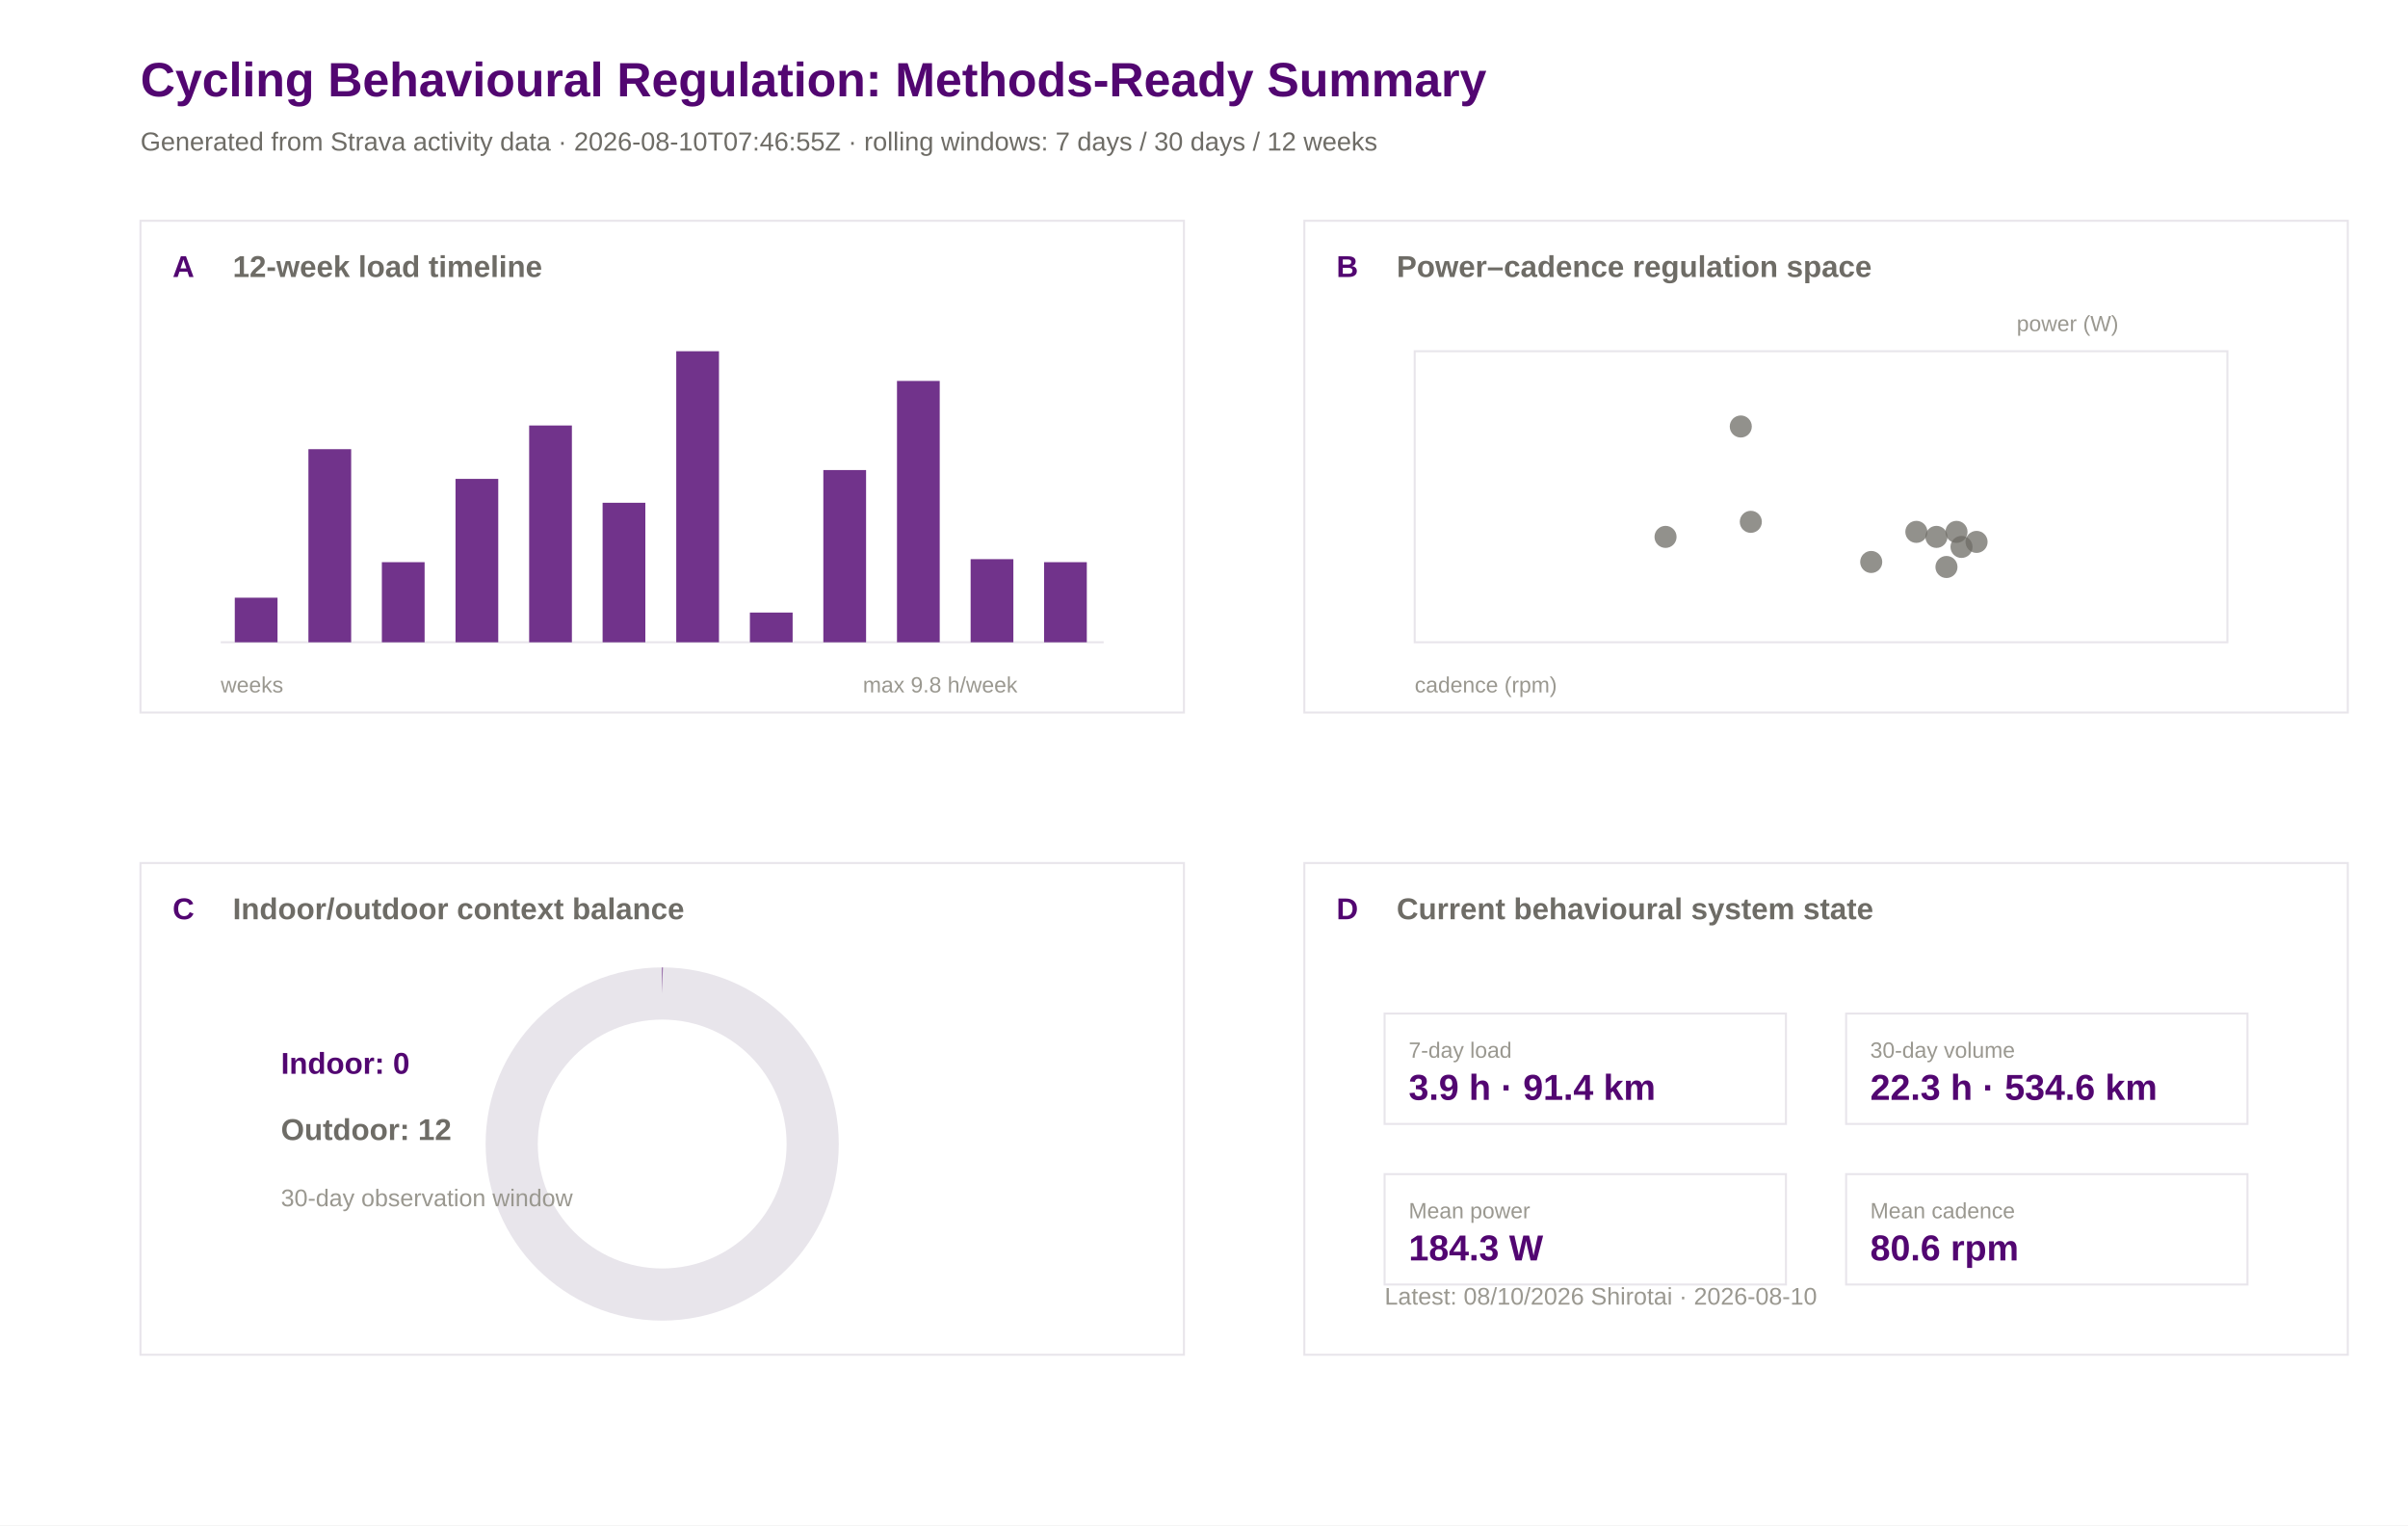
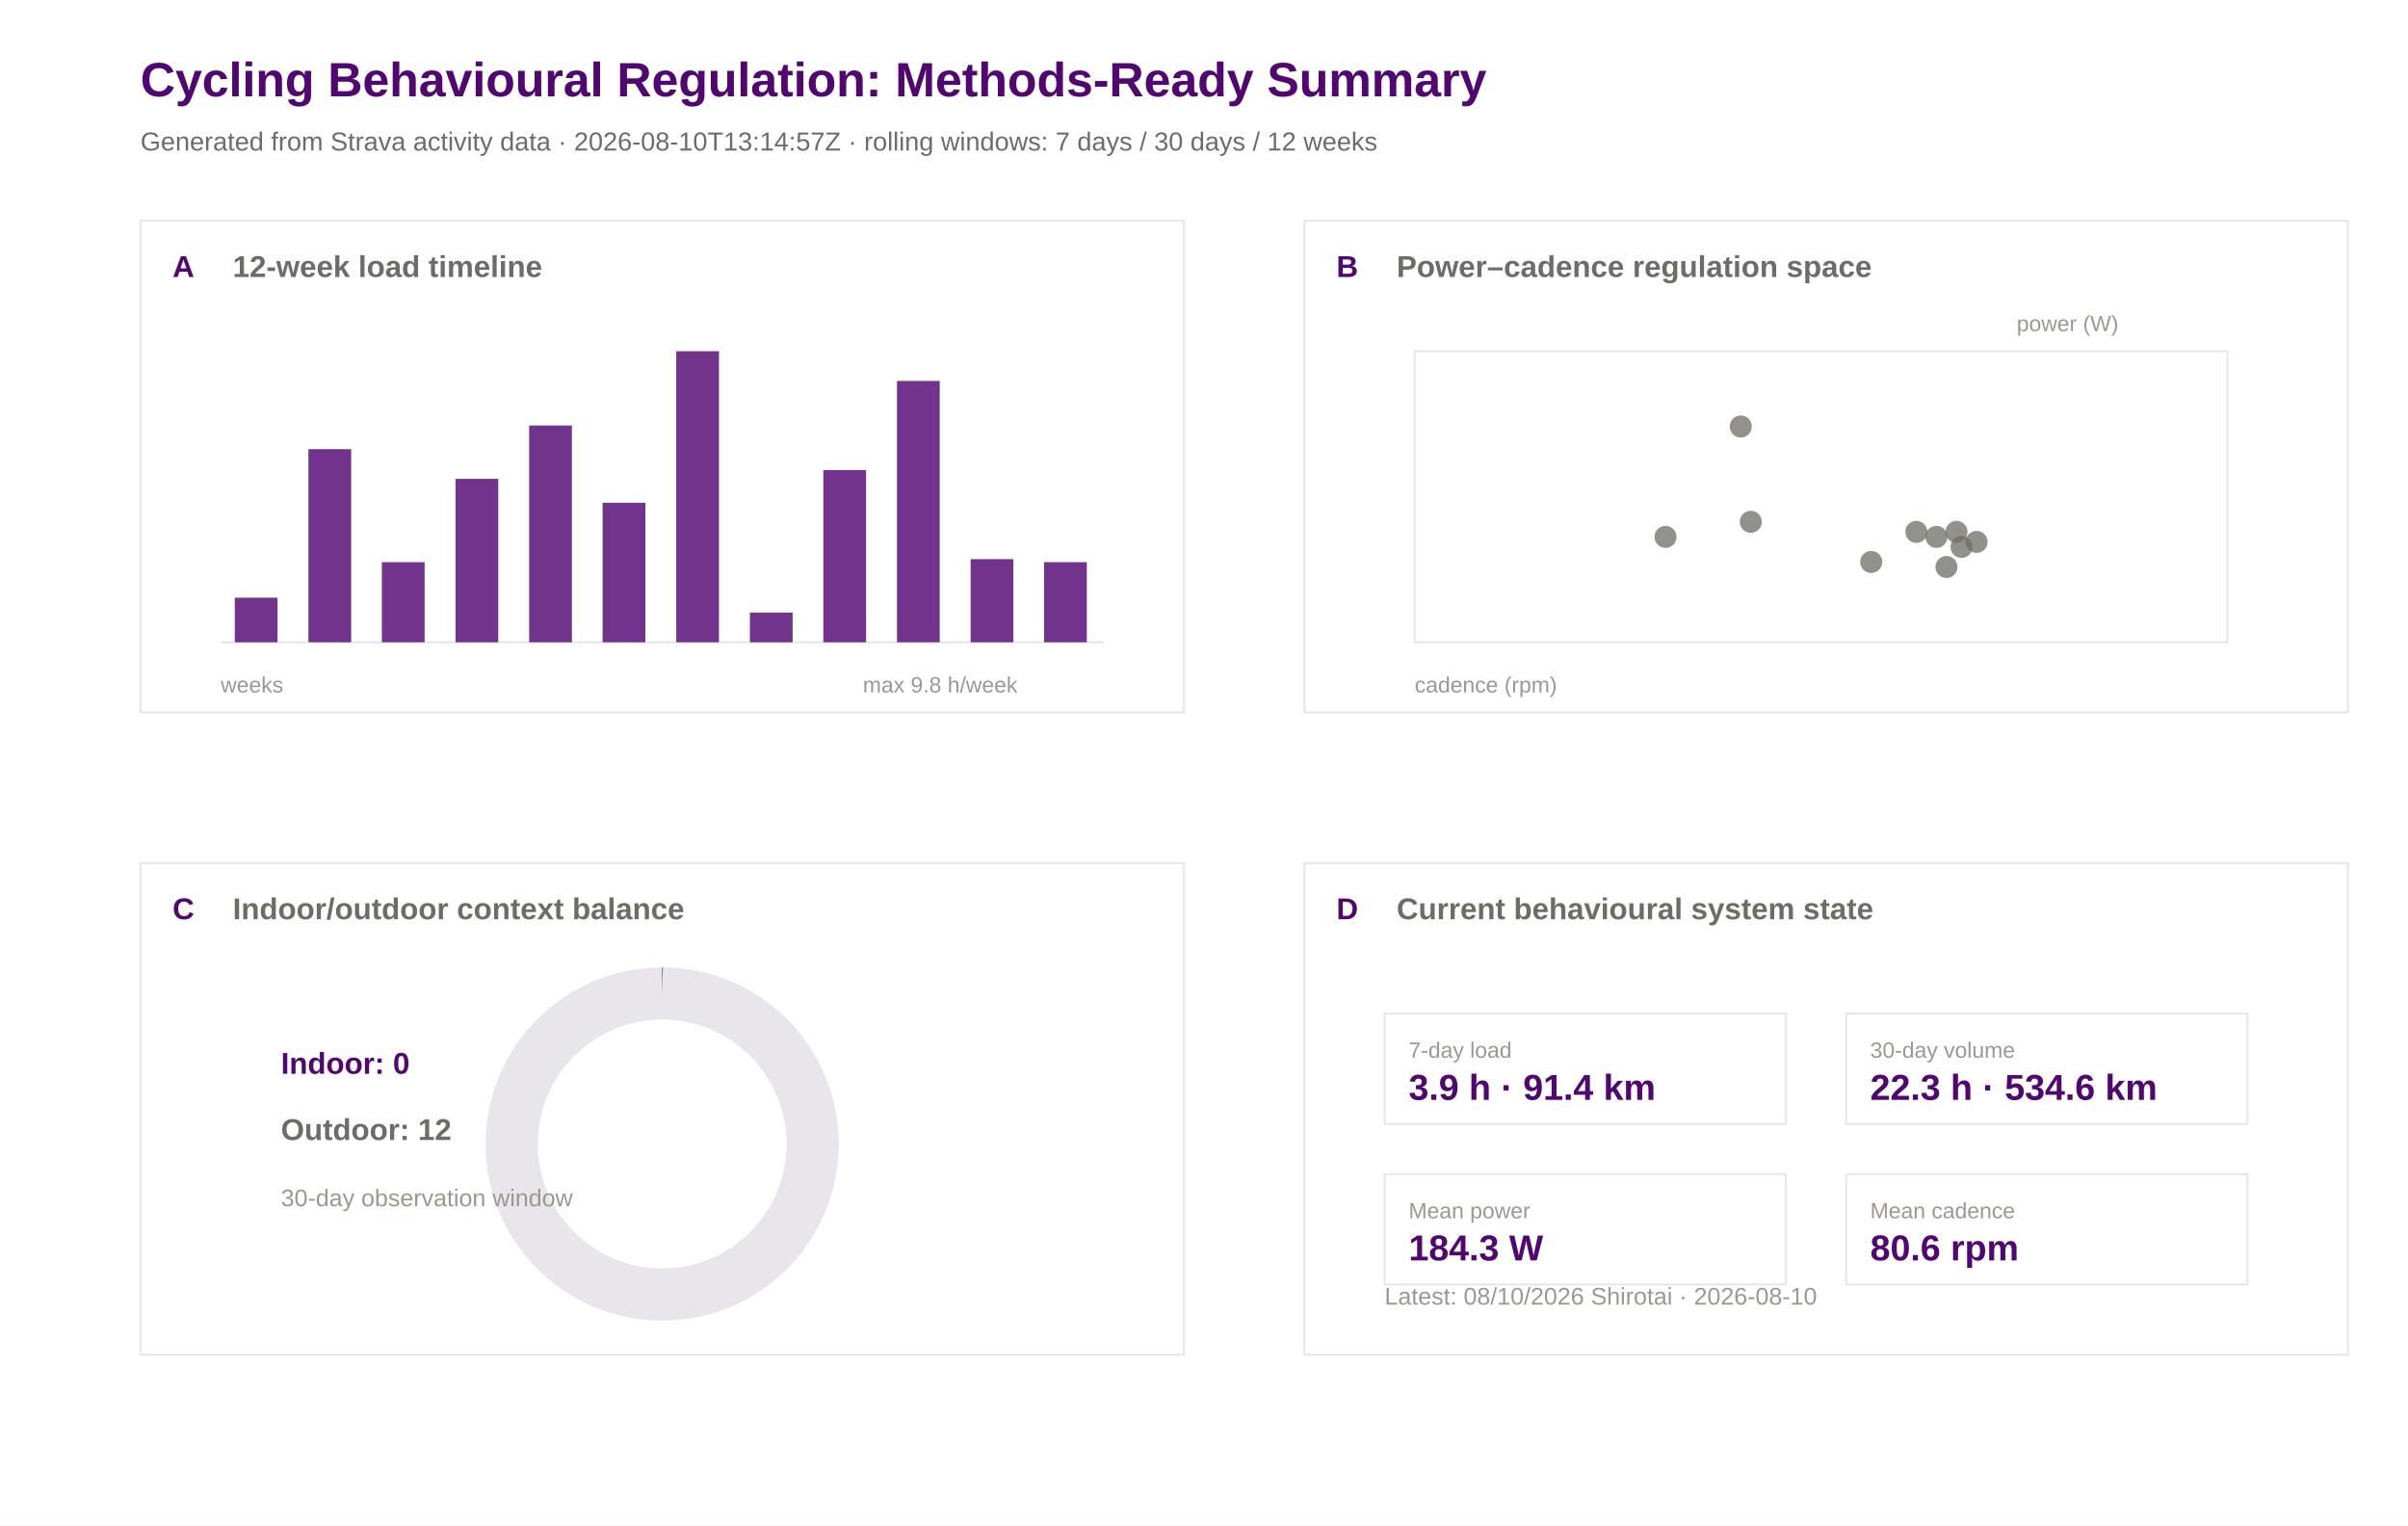
<svg xmlns="http://www.w3.org/2000/svg" width="1200" height="760" viewBox="0 0 1200 760">
  <rect width="100%" height="100%" fill="#ffffff" />
  <text x="70.0" y="48.0" font-family="Arial" font-size="24" font-weight="600" fill="#520671">Cycling Behavioural Regulation: Methods-Ready Summary</text>
-   <text x="70.0" y="75.0" font-family="Arial" font-size="13" font-weight="400" fill="#6e6c66">Generated from Strava activity data · 2026-08-10T07:46:55Z · rolling windows: 7 days / 30 days / 12 weeks</text>
+   <text x="70.0" y="75.0" font-family="Arial" font-size="13" font-weight="400" fill="#6e6c66">Generated from Strava activity data · 2026-08-10T13:14:57Z · rolling windows: 7 days / 30 days / 12 weeks</text>
  <rect x="70" y="110" width="520" height="245" fill="#ffffff" stroke="#e8e5eb" stroke-width="1" />
  <text x="86.0" y="138.0" font-family="Arial" font-size="15" font-weight="600" fill="#520671">A</text>
  <text x="116.0" y="138.0" font-family="Arial" font-size="15" font-weight="600" fill="#6e6c66">12-week load timeline</text>
  <rect x="650" y="110" width="520" height="245" fill="#ffffff" stroke="#e8e5eb" stroke-width="1" />
  <text x="666.0" y="138.0" font-family="Arial" font-size="15" font-weight="600" fill="#520671">B</text>
  <text x="696.0" y="138.0" font-family="Arial" font-size="15" font-weight="600" fill="#6e6c66">Power–cadence regulation space</text>
  <rect x="70" y="430" width="520" height="245" fill="#ffffff" stroke="#e8e5eb" stroke-width="1" />
  <text x="86.0" y="458.0" font-family="Arial" font-size="15" font-weight="600" fill="#520671">C</text>
  <text x="116.0" y="458.0" font-family="Arial" font-size="15" font-weight="600" fill="#6e6c66">Indoor/outdoor context balance</text>
  <rect x="650" y="430" width="520" height="245" fill="#ffffff" stroke="#e8e5eb" stroke-width="1" />
  <text x="666.0" y="458.0" font-family="Arial" font-size="15" font-weight="600" fill="#520671">D</text>
  <text x="696.0" y="458.0" font-family="Arial" font-size="15" font-weight="600" fill="#6e6c66">Current behavioural system state</text>
  <line x1="110" y1="320" x2="550" y2="320" stroke="#e8e5eb" />
  <rect x="117.0" y="297.8" width="21.3" height="22.2" fill="#520671" opacity="0.82" />
  <rect x="153.7" y="223.8" width="21.3" height="96.2" fill="#520671" opacity="0.82" />
  <rect x="190.3" y="280.1" width="21.3" height="39.9" fill="#520671" opacity="0.82" />
  <rect x="227.0" y="238.6" width="21.3" height="81.4" fill="#520671" opacity="0.82" />
  <rect x="263.7" y="212.0" width="21.3" height="108.0" fill="#520671" opacity="0.82" />
  <rect x="300.3" y="250.5" width="21.3" height="69.5" fill="#520671" opacity="0.82" />
  <rect x="337.0" y="175.0" width="21.3" height="145.0" fill="#520671" opacity="0.82" />
  <rect x="373.7" y="305.2" width="21.3" height="14.8" fill="#520671" opacity="0.82" />
  <rect x="410.3" y="234.2" width="21.3" height="85.8" fill="#520671" opacity="0.82" />
  <rect x="447.0" y="189.8" width="21.3" height="130.2" fill="#520671" opacity="0.82" />
  <rect x="483.7" y="278.6" width="21.3" height="41.4" fill="#520671" opacity="0.82" />
  <rect x="520.3" y="280.1" width="21.3" height="39.9" fill="#520671" opacity="0.82" />
  <text x="110.0" y="345.0" font-family="Arial" font-size="11" font-weight="400" fill="#9a9890">weeks</text>
  <text x="430.0" y="345.0" font-family="Arial" font-size="11" font-weight="400" fill="#9a9890">max 9.8 h/week</text>
  <rect x="705" y="175" width="405" height="145" fill="#ffffff" stroke="#e8e5eb" />
  <circle cx="955.0" cy="265.0" r="5.5" fill="#6e6c66" opacity="0.75" />
  <circle cx="975.0" cy="265.0" r="5.5" fill="#6e6c66" opacity="0.75" />
  <circle cx="830.0" cy="267.5" r="5.5" fill="#6e6c66" opacity="0.75" />
  <circle cx="985.0" cy="270.0" r="5.5" fill="#6e6c66" opacity="0.75" />
  <circle cx="965.0" cy="267.5" r="5.5" fill="#6e6c66" opacity="0.75" />
  <circle cx="970.0" cy="282.5" r="5.5" fill="#6e6c66" opacity="0.75" />
  <circle cx="977.5" cy="272.5" r="5.5" fill="#6e6c66" opacity="0.75" />
  <circle cx="932.5" cy="280.0" r="5.5" fill="#6e6c66" opacity="0.75" />
  <circle cx="872.5" cy="260.0" r="5.5" fill="#6e6c66" opacity="0.75" />
  <circle cx="867.5" cy="212.5" r="5.5" fill="#6e6c66" opacity="0.75" />
  <text x="705.0" y="345.0" font-family="Arial" font-size="11" font-weight="400" fill="#9a9890">cadence (rpm)</text>
  <text x="1005.0" y="165.0" font-family="Arial" font-size="11" font-weight="400" fill="#9a9890">power (W)</text>
  <circle cx="330" cy="570" r="75" fill="none" stroke="#e8e5eb" stroke-width="26" />
  <circle cx="330" cy="570" r="75" fill="none" stroke="#520671" stroke-width="26" stroke-dasharray="0.0 471.2" transform="rotate(-90 330 570)" />
  <text x="140.0" y="535.0" font-family="Arial" font-size="15" font-weight="600" fill="#520671">Indoor: 0</text>
  <text x="140.0" y="568.0" font-family="Arial" font-size="15" font-weight="600" fill="#6e6c66">Outdoor: 12</text>
  <text x="140.0" y="601.0" font-family="Arial" font-size="12" font-weight="400" fill="#9a9890">30-day observation window</text>
  <rect x="690" y="505" width="200" height="55" fill="#ffffff" stroke="#e8e5eb" />
  <text x="702.0" y="527.0" font-family="Arial" font-size="11" font-weight="500" fill="#9a9890">7-day load</text>
  <text x="702.0" y="548.0" font-family="Arial" font-size="18" font-weight="600" fill="#520671">3.9 h · 91.4 km</text>
  <rect x="920" y="505" width="200" height="55" fill="#ffffff" stroke="#e8e5eb" />
  <text x="932.0" y="527.0" font-family="Arial" font-size="11" font-weight="500" fill="#9a9890">30-day volume</text>
  <text x="932.0" y="548.0" font-family="Arial" font-size="18" font-weight="600" fill="#520671">22.3 h · 534.6 km</text>
  <rect x="690" y="585" width="200" height="55" fill="#ffffff" stroke="#e8e5eb" />
  <text x="702.0" y="607.0" font-family="Arial" font-size="11" font-weight="500" fill="#9a9890">Mean power</text>
  <text x="702.0" y="628.0" font-family="Arial" font-size="18" font-weight="600" fill="#520671">184.3 W</text>
  <rect x="920" y="585" width="200" height="55" fill="#ffffff" stroke="#e8e5eb" />
  <text x="932.0" y="607.0" font-family="Arial" font-size="11" font-weight="500" fill="#9a9890">Mean cadence</text>
  <text x="932.0" y="628.0" font-family="Arial" font-size="18" font-weight="600" fill="#520671">80.6 rpm</text>
  <text x="690.0" y="650.0" font-family="Arial" font-size="12" font-weight="400" fill="#9a9890">Latest: 08/10/2026 Shirotai · 2026-08-10</text>
</svg>
